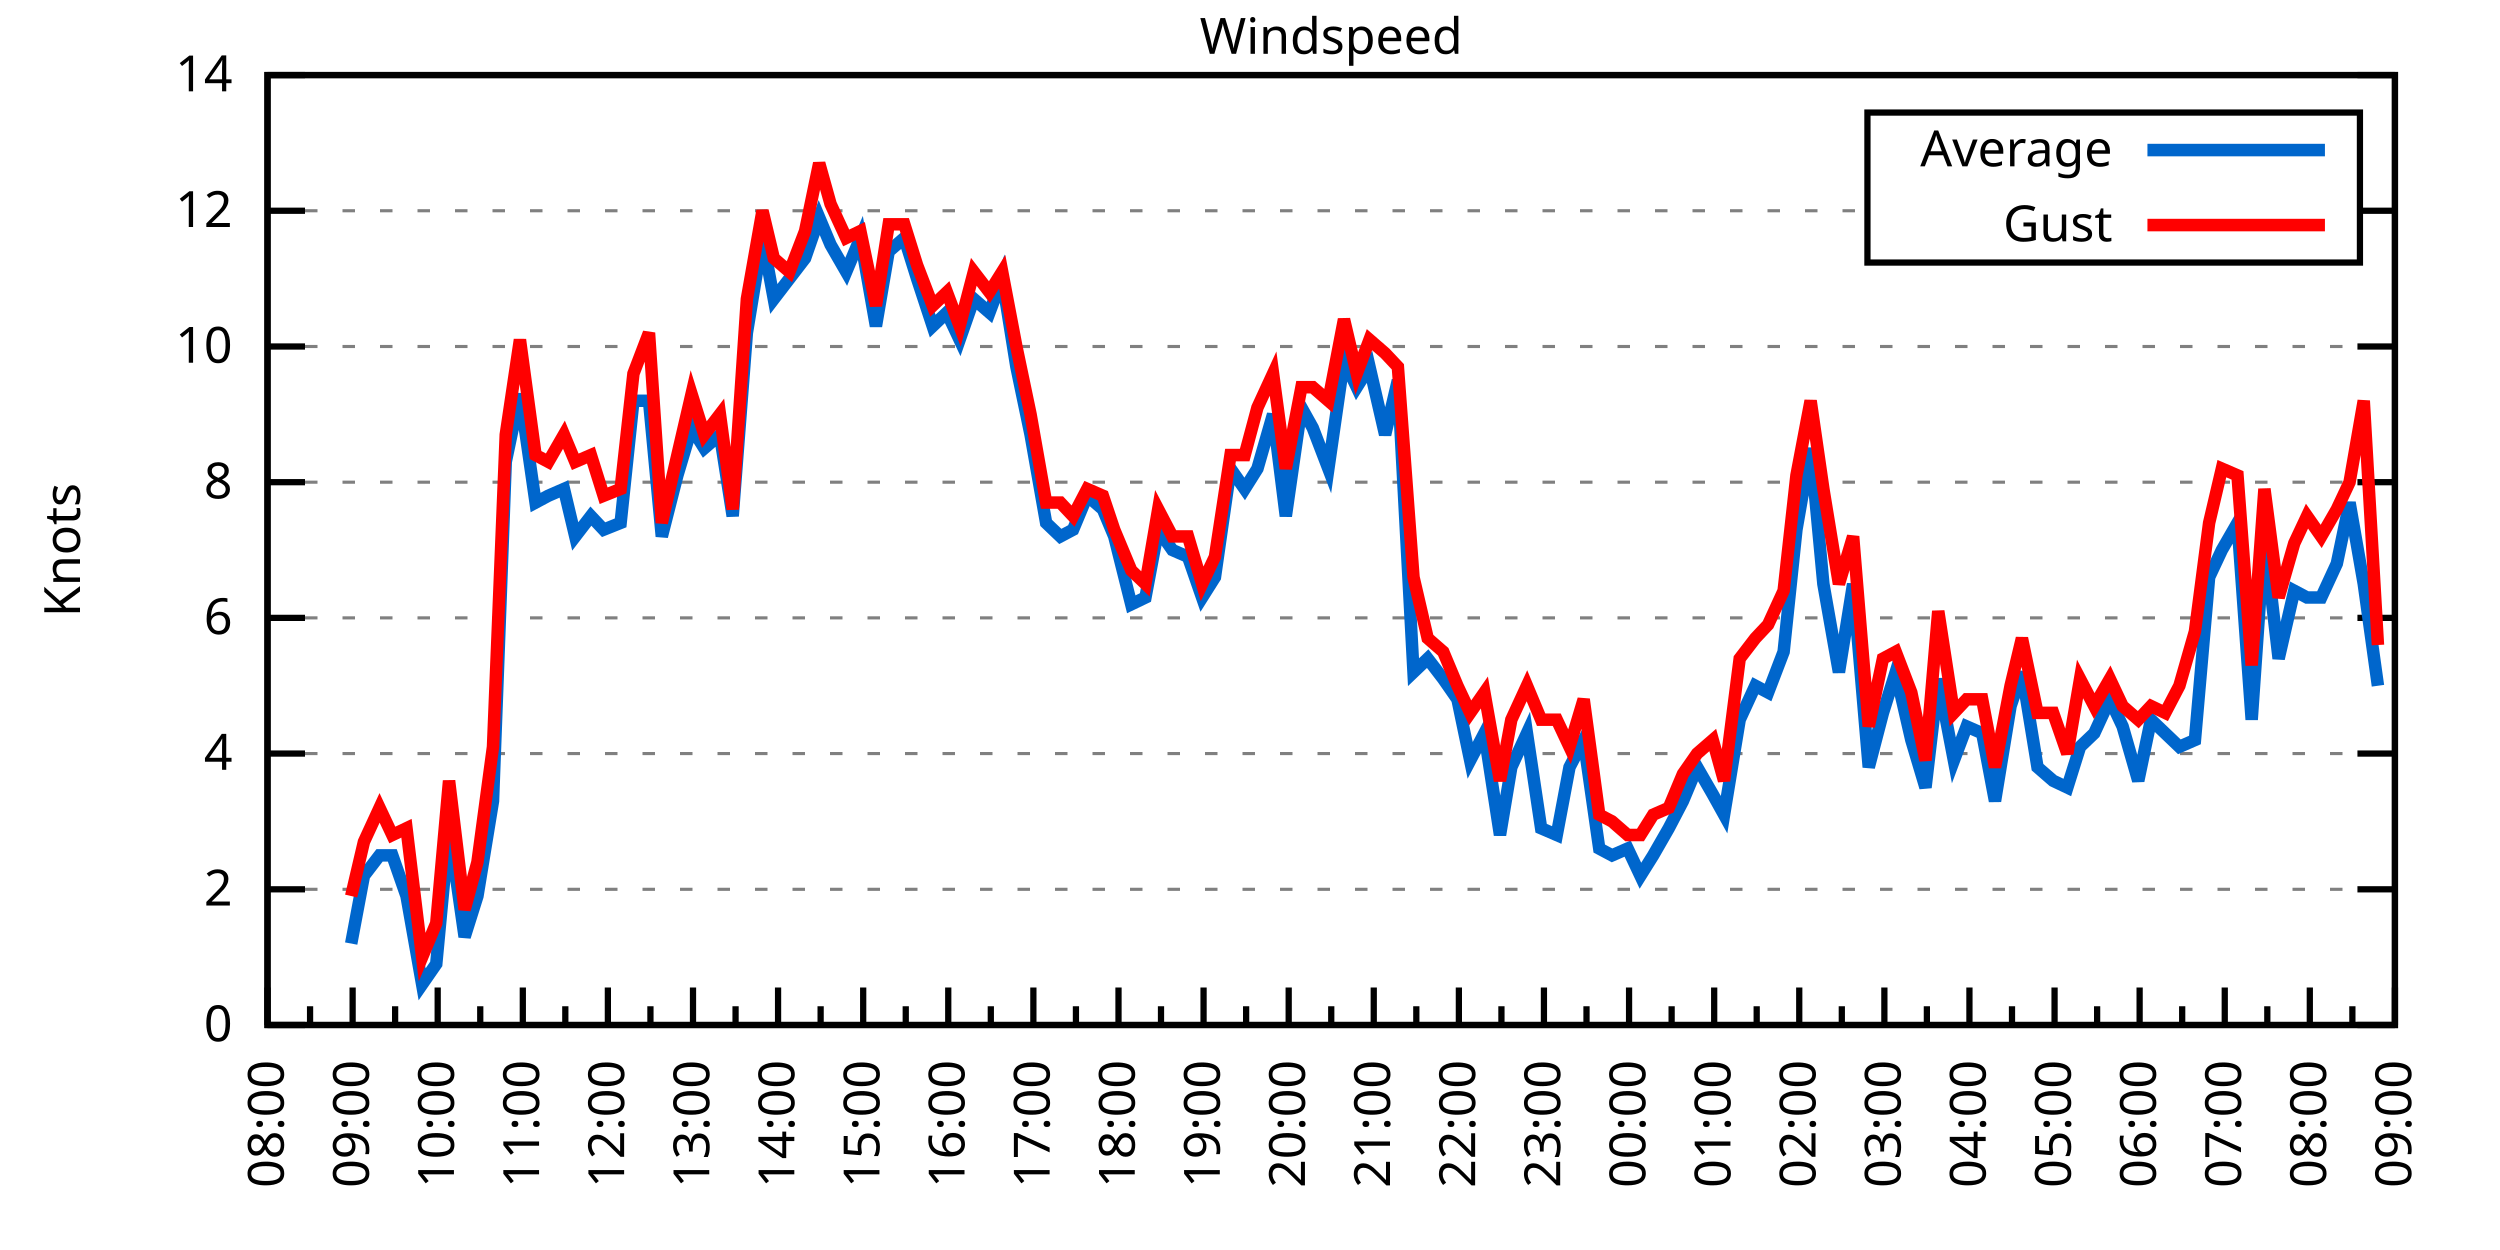
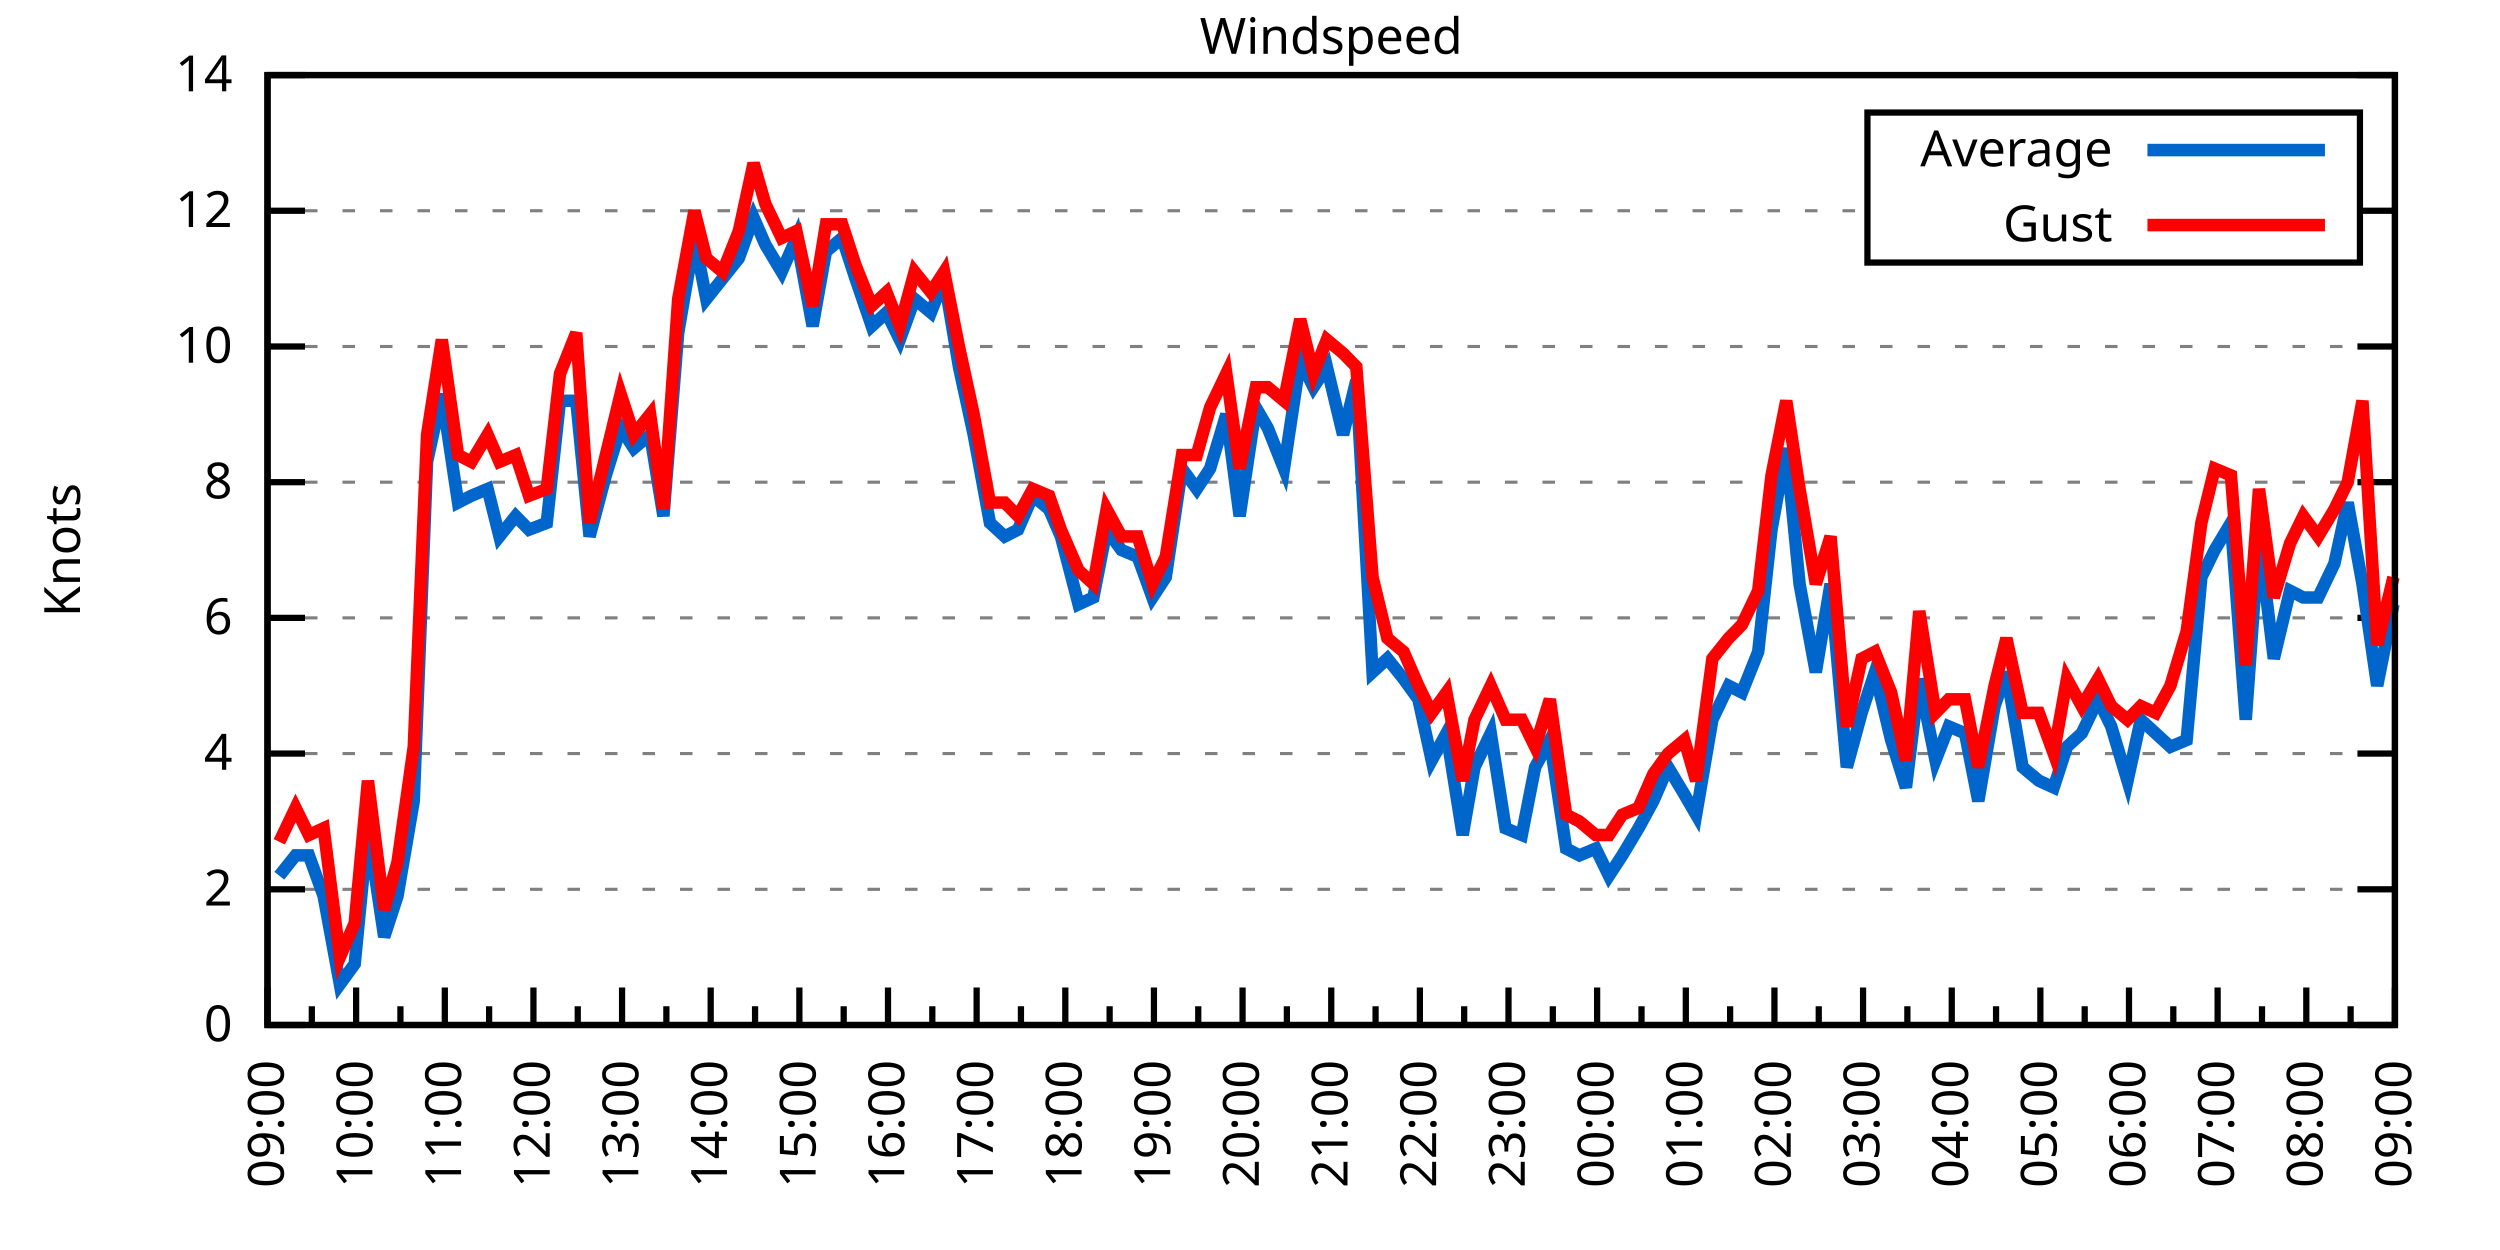
<svg xmlns="http://www.w3.org/2000/svg" xmlns:xlink="http://www.w3.org/1999/xlink" width="400" height="200" viewBox="0 0 400 200">
  <g id="gnuplot_canvas">
    <rect x="0" y="0" width="400" height="200" fill="none" />
    <defs>
      <circle id="gpDot" r="0.5" stroke-width="0.5" stroke="currentColor" />
      <path id="gpPt0" stroke-width="0.333" stroke="currentColor" d="M-1,0 h2 M0,-1 v2" />
      <path id="gpPt1" stroke-width="0.333" stroke="currentColor" d="M-1,-1 L1,1 M1,-1 L-1,1" />
      <path id="gpPt2" stroke-width="0.333" stroke="currentColor" d="M-1,0 L1,0 M0,-1 L0,1 M-1,-1 L1,1 M-1,1 L1,-1" />
      <rect id="gpPt3" stroke-width="0.333" stroke="currentColor" x="-1" y="-1" width="2" height="2" />
      <rect id="gpPt4" stroke-width="0.333" stroke="currentColor" fill="currentColor" x="-1" y="-1" width="2" height="2" />
      <circle id="gpPt5" stroke-width="0.333" stroke="currentColor" cx="0" cy="0" r="1" />
      <use xlink:href="#gpPt5" id="gpPt6" fill="currentColor" stroke="none" />
      <path id="gpPt7" stroke-width="0.333" stroke="currentColor" d="M0,-1.33 L-1.33,0.67 L1.33,0.67 z" />
      <use xlink:href="#gpPt7" id="gpPt8" fill="currentColor" stroke="none" />
      <use xlink:href="#gpPt7" id="gpPt9" stroke="currentColor" transform="rotate(180)" />
      <use xlink:href="#gpPt9" id="gpPt10" fill="currentColor" stroke="none" />
      <use xlink:href="#gpPt3" id="gpPt11" stroke="currentColor" transform="rotate(45)" />
      <use xlink:href="#gpPt11" id="gpPt12" fill="currentColor" stroke="none" />
      <path id="gpPt13" stroke-width="0.333" stroke="currentColor" d="M0,1.330 L1.265,0.411 L0.782,-1.067 L-0.782,-1.076 L-1.265,0.411 z" />
      <use xlink:href="#gpPt13" id="gpPt14" fill="currentColor" stroke="none" />
      <filter id="textbox" filterUnits="objectBoundingBox" x="0" y="0" height="1" width="1">
        <feFlood flood-color="white" flood-opacity="1" result="bgnd" />
        <feComposite in="SourceGraphic" in2="bgnd" operator="atop" />
      </filter>
      <filter id="greybox" filterUnits="objectBoundingBox" x="0" y="0" height="1" width="1">
        <feFlood flood-color="lightgrey" flood-opacity="1" result="grey" />
        <feComposite in="SourceGraphic" in2="grey" operator="atop" />
      </filter>
    </defs>
    <g fill="none" color="white" stroke="currentColor" stroke-width="1.00" stroke-linecap="butt" stroke-linejoin="miter">
</g>
    <g fill="none" color="black" stroke="currentColor" stroke-width="1.00" stroke-linecap="butt" stroke-linejoin="miter">
      <g stroke="none" shape-rendering="crispEdges">
        <polygon fill="rgb(255, 255, 255)" points="42.80,164.00 383.18,164.00 383.18,12.02 42.80,12.02 " />
      </g>
    </g>
    <g fill="none" color="black" stroke="currentColor" stroke-width="1.00" stroke-linecap="butt" stroke-linejoin="miter">
</g>
    <g fill="none" color="black" stroke="black" stroke-width="0.50" stroke-linecap="butt" stroke-linejoin="miter">
</g>
    <g fill="none" color="gray" stroke="currentColor" stroke-width="0.50" stroke-linecap="butt" stroke-linejoin="miter">
      <path stroke="gray" stroke-dasharray="2,4" class="gridline" d="M42.80,164.00 L383.19,164.00  " />
    </g>
    <g fill="none" color="gray" stroke="gray" stroke-width="1.00" stroke-linecap="butt" stroke-linejoin="miter">
</g>
    <g fill="none" color="black" stroke="currentColor" stroke-width="1.00" stroke-linecap="butt" stroke-linejoin="miter">
      <path stroke="black" d="M42.80,164.00 L48.80,164.00 M383.19,164.00 L377.19,164.00  " />
      <g transform="translate(37.20,166.60)" stroke="none" fill="black" font-family="Sans" font-size="8.00" text-anchor="end">
        <text>
          <tspan font-family="Sans"> 0</tspan>
        </text>
      </g>
    </g>
    <g fill="none" color="black" stroke="currentColor" stroke-width="1.00" stroke-linecap="butt" stroke-linejoin="miter">
</g>
    <g fill="none" color="black" stroke="black" stroke-width="0.50" stroke-linecap="butt" stroke-linejoin="miter">
</g>
    <g fill="none" color="gray" stroke="currentColor" stroke-width="0.50" stroke-linecap="butt" stroke-linejoin="miter">
      <path stroke="gray" stroke-dasharray="2,4" class="gridline" d="M42.80,142.29 L383.19,142.29  " />
    </g>
    <g fill="none" color="gray" stroke="gray" stroke-width="1.00" stroke-linecap="butt" stroke-linejoin="miter">
</g>
    <g fill="none" color="black" stroke="currentColor" stroke-width="1.00" stroke-linecap="butt" stroke-linejoin="miter">
      <path stroke="black" d="M42.80,142.29 L48.80,142.29 M383.19,142.29 L377.19,142.29  " />
      <g transform="translate(37.20,144.89)" stroke="none" fill="black" font-family="Sans" font-size="8.00" text-anchor="end">
        <text>
          <tspan font-family="Sans"> 2</tspan>
        </text>
      </g>
    </g>
    <g fill="none" color="black" stroke="currentColor" stroke-width="1.00" stroke-linecap="butt" stroke-linejoin="miter">
</g>
    <g fill="none" color="black" stroke="black" stroke-width="0.50" stroke-linecap="butt" stroke-linejoin="miter">
</g>
    <g fill="none" color="gray" stroke="currentColor" stroke-width="0.50" stroke-linecap="butt" stroke-linejoin="miter">
      <path stroke="gray" stroke-dasharray="2,4" class="gridline" d="M42.80,120.57 L383.19,120.57  " />
    </g>
    <g fill="none" color="gray" stroke="gray" stroke-width="1.00" stroke-linecap="butt" stroke-linejoin="miter">
</g>
    <g fill="none" color="black" stroke="currentColor" stroke-width="1.00" stroke-linecap="butt" stroke-linejoin="miter">
      <path stroke="black" d="M42.80,120.57 L48.80,120.57 M383.19,120.57 L377.19,120.57  " />
      <g transform="translate(37.20,123.17)" stroke="none" fill="black" font-family="Sans" font-size="8.00" text-anchor="end">
        <text>
          <tspan font-family="Sans"> 4</tspan>
        </text>
      </g>
    </g>
    <g fill="none" color="black" stroke="currentColor" stroke-width="1.00" stroke-linecap="butt" stroke-linejoin="miter">
</g>
    <g fill="none" color="black" stroke="black" stroke-width="0.50" stroke-linecap="butt" stroke-linejoin="miter">
</g>
    <g fill="none" color="gray" stroke="currentColor" stroke-width="0.50" stroke-linecap="butt" stroke-linejoin="miter">
      <path stroke="gray" stroke-dasharray="2,4" class="gridline" d="M42.80,98.86 L383.19,98.86  " />
    </g>
    <g fill="none" color="gray" stroke="gray" stroke-width="1.00" stroke-linecap="butt" stroke-linejoin="miter">
</g>
    <g fill="none" color="black" stroke="currentColor" stroke-width="1.00" stroke-linecap="butt" stroke-linejoin="miter">
      <path stroke="black" d="M42.80,98.86 L48.80,98.86 M383.19,98.86 L377.19,98.86  " />
      <g transform="translate(37.20,101.46)" stroke="none" fill="black" font-family="Sans" font-size="8.00" text-anchor="end">
        <text>
          <tspan font-family="Sans"> 6</tspan>
        </text>
      </g>
    </g>
    <g fill="none" color="black" stroke="currentColor" stroke-width="1.00" stroke-linecap="butt" stroke-linejoin="miter">
</g>
    <g fill="none" color="black" stroke="black" stroke-width="0.50" stroke-linecap="butt" stroke-linejoin="miter">
</g>
    <g fill="none" color="gray" stroke="currentColor" stroke-width="0.50" stroke-linecap="butt" stroke-linejoin="miter">
      <path stroke="gray" stroke-dasharray="2,4" class="gridline" d="M42.80,77.15 L383.19,77.15  " />
    </g>
    <g fill="none" color="gray" stroke="gray" stroke-width="1.00" stroke-linecap="butt" stroke-linejoin="miter">
</g>
    <g fill="none" color="black" stroke="currentColor" stroke-width="1.00" stroke-linecap="butt" stroke-linejoin="miter">
      <path stroke="black" d="M42.80,77.15 L48.80,77.15 M383.19,77.15 L377.19,77.15  " />
      <g transform="translate(37.20,79.75)" stroke="none" fill="black" font-family="Sans" font-size="8.00" text-anchor="end">
        <text>
          <tspan font-family="Sans"> 8</tspan>
        </text>
      </g>
    </g>
    <g fill="none" color="black" stroke="currentColor" stroke-width="1.00" stroke-linecap="butt" stroke-linejoin="miter">
</g>
    <g fill="none" color="black" stroke="black" stroke-width="0.50" stroke-linecap="butt" stroke-linejoin="miter">
</g>
    <g fill="none" color="gray" stroke="currentColor" stroke-width="0.50" stroke-linecap="butt" stroke-linejoin="miter">
      <path stroke="gray" stroke-dasharray="2,4" class="gridline" d="M42.80,55.44 L383.19,55.44  " />
    </g>
    <g fill="none" color="gray" stroke="gray" stroke-width="1.00" stroke-linecap="butt" stroke-linejoin="miter">
</g>
    <g fill="none" color="black" stroke="currentColor" stroke-width="1.00" stroke-linecap="butt" stroke-linejoin="miter">
      <path stroke="black" d="M42.80,55.44 L48.80,55.44 M383.19,55.44 L377.19,55.44  " />
      <g transform="translate(37.20,58.04)" stroke="none" fill="black" font-family="Sans" font-size="8.00" text-anchor="end">
        <text>
          <tspan font-family="Sans"> 10</tspan>
        </text>
      </g>
    </g>
    <g fill="none" color="black" stroke="currentColor" stroke-width="1.00" stroke-linecap="butt" stroke-linejoin="miter">
</g>
    <g fill="none" color="black" stroke="black" stroke-width="0.50" stroke-linecap="butt" stroke-linejoin="miter">
</g>
    <g fill="none" color="gray" stroke="currentColor" stroke-width="0.50" stroke-linecap="butt" stroke-linejoin="miter">
      <path stroke="gray" stroke-dasharray="2,4" class="gridline" d="M42.80,33.72 L298.79,33.72 M377.59,33.72 L383.19,33.72  " />
    </g>
    <g fill="none" color="gray" stroke="gray" stroke-width="1.00" stroke-linecap="butt" stroke-linejoin="miter">
</g>
    <g fill="none" color="black" stroke="currentColor" stroke-width="1.00" stroke-linecap="butt" stroke-linejoin="miter">
      <path stroke="black" d="M42.80,33.72 L48.80,33.72 M383.19,33.72 L377.19,33.72  " />
      <g transform="translate(37.20,36.32)" stroke="none" fill="black" font-family="Sans" font-size="8.00" text-anchor="end">
        <text>
          <tspan font-family="Sans"> 12</tspan>
        </text>
      </g>
    </g>
    <g fill="none" color="black" stroke="currentColor" stroke-width="1.00" stroke-linecap="butt" stroke-linejoin="miter">
</g>
    <g fill="none" color="black" stroke="black" stroke-width="0.50" stroke-linecap="butt" stroke-linejoin="miter">
</g>
    <g fill="none" color="gray" stroke="currentColor" stroke-width="0.50" stroke-linecap="butt" stroke-linejoin="miter">
      <path stroke="gray" stroke-dasharray="2,4" class="gridline" d="M42.80,12.01 L383.19,12.01  " />
    </g>
    <g fill="none" color="gray" stroke="gray" stroke-width="1.00" stroke-linecap="butt" stroke-linejoin="miter">
</g>
    <g fill="none" color="black" stroke="currentColor" stroke-width="1.00" stroke-linecap="butt" stroke-linejoin="miter">
      <path stroke="black" d="M42.80,12.01 L48.80,12.01 M383.19,12.01 L377.19,12.01  " />
      <g transform="translate(37.20,14.61)" stroke="none" fill="black" font-family="Sans" font-size="8.00" text-anchor="end">
        <text>
          <tspan font-family="Sans"> 14</tspan>
        </text>
      </g>
    </g>
    <g fill="none" color="black" stroke="currentColor" stroke-width="1.00" stroke-linecap="butt" stroke-linejoin="miter">
      <path stroke="black" d="M42.80,164.00 L42.80,158.00  " />
      <g transform="translate(45.40,169.60) rotate(270)" stroke="none" fill="black" font-family="Sans" font-size="8.00" text-anchor="end">
        <text>
+           <tspan font-family="Sans">09:00</tspan>
+         </text>
+       </g>
+     </g>
+     <g fill="none" color="black" stroke="currentColor" stroke-width="1.00" stroke-linecap="butt" stroke-linejoin="miter">
+       <path stroke="black" d="M49.89,164.00 L49.89,161.00 M56.98,164.00 L56.98,158.00  " />
+       <g transform="translate(59.58,169.60) rotate(270)" stroke="none" fill="black" font-family="Sans" font-size="8.00" text-anchor="end">
+         <text>
+           <tspan font-family="Sans">10:00</tspan>
+         </text>
+       </g>
+     </g>
+     <g fill="none" color="black" stroke="currentColor" stroke-width="1.00" stroke-linecap="butt" stroke-linejoin="miter">
+       <path stroke="black" d="M64.07,164.00 L64.07,161.00 M71.17,164.00 L71.17,158.00  " />
+       <g transform="translate(73.77,169.60) rotate(270)" stroke="none" fill="black" font-family="Sans" font-size="8.00" text-anchor="end">
+         <text>
+           <tspan font-family="Sans">11:00</tspan>
+         </text>
+       </g>
+     </g>
+     <g fill="none" color="black" stroke="currentColor" stroke-width="1.00" stroke-linecap="butt" stroke-linejoin="miter">
+       <path stroke="black" d="M78.26,164.00 L78.26,161.00 M85.35,164.00 L85.35,158.00  " />
+       <g transform="translate(87.95,169.60) rotate(270)" stroke="none" fill="black" font-family="Sans" font-size="8.00" text-anchor="end">
+         <text>
+           <tspan font-family="Sans">12:00</tspan>
+         </text>
+       </g>
+     </g>
+     <g fill="none" color="black" stroke="currentColor" stroke-width="1.00" stroke-linecap="butt" stroke-linejoin="miter">
+       <path stroke="black" d="M92.44,164.00 L92.44,161.00 M99.53,164.00 L99.53,158.00  " />
+       <g transform="translate(102.13,169.60) rotate(270)" stroke="none" fill="black" font-family="Sans" font-size="8.00" text-anchor="end">
+         <text>
+           <tspan font-family="Sans">13:00</tspan>
+         </text>
+       </g>
+     </g>
+     <g fill="none" color="black" stroke="currentColor" stroke-width="1.00" stroke-linecap="butt" stroke-linejoin="miter">
+       <path stroke="black" d="M106.62,164.00 L106.62,161.00 M113.71,164.00 L113.71,158.00  " />
+       <g transform="translate(116.31,169.60) rotate(270)" stroke="none" fill="black" font-family="Sans" font-size="8.00" text-anchor="end">
+         <text>
+           <tspan font-family="Sans">14:00</tspan>
+         </text>
+       </g>
+     </g>
+     <g fill="none" color="black" stroke="currentColor" stroke-width="1.00" stroke-linecap="butt" stroke-linejoin="miter">
+       <path stroke="black" d="M120.81,164.00 L120.81,161.00 M127.90,164.00 L127.90,158.00  " />
+       <g transform="translate(130.50,169.60) rotate(270)" stroke="none" fill="black" font-family="Sans" font-size="8.00" text-anchor="end">
+         <text>
+           <tspan font-family="Sans">15:00</tspan>
+         </text>
+       </g>
+     </g>
+     <g fill="none" color="black" stroke="currentColor" stroke-width="1.00" stroke-linecap="butt" stroke-linejoin="miter">
+       <path stroke="black" d="M134.99,164.00 L134.99,161.00 M142.08,164.00 L142.08,158.00  " />
+       <g transform="translate(144.68,169.60) rotate(270)" stroke="none" fill="black" font-family="Sans" font-size="8.00" text-anchor="end">
+         <text>
+           <tspan font-family="Sans">16:00</tspan>
+         </text>
+       </g>
+     </g>
+     <g fill="none" color="black" stroke="currentColor" stroke-width="1.00" stroke-linecap="butt" stroke-linejoin="miter">
+       <path stroke="black" d="M149.17,164.00 L149.17,161.00 M156.26,164.00 L156.26,158.00  " />
+       <g transform="translate(158.86,169.60) rotate(270)" stroke="none" fill="black" font-family="Sans" font-size="8.00" text-anchor="end">
+         <text>
+           <tspan font-family="Sans">17:00</tspan>
+         </text>
+       </g>
+     </g>
+     <g fill="none" color="black" stroke="currentColor" stroke-width="1.00" stroke-linecap="butt" stroke-linejoin="miter">
+       <path stroke="black" d="M163.35,164.00 L163.35,161.00 M170.45,164.00 L170.45,158.00  " />
+       <g transform="translate(173.05,169.60) rotate(270)" stroke="none" fill="black" font-family="Sans" font-size="8.00" text-anchor="end">
+         <text>
+           <tspan font-family="Sans">18:00</tspan>
+         </text>
+       </g>
+     </g>
+     <g fill="none" color="black" stroke="currentColor" stroke-width="1.00" stroke-linecap="butt" stroke-linejoin="miter">
+       <path stroke="black" d="M177.54,164.00 L177.54,161.00 M184.63,164.00 L184.63,158.00  " />
+       <g transform="translate(187.23,169.60) rotate(270)" stroke="none" fill="black" font-family="Sans" font-size="8.00" text-anchor="end">
+         <text>
+           <tspan font-family="Sans">19:00</tspan>
+         </text>
+       </g>
+     </g>
+     <g fill="none" color="black" stroke="currentColor" stroke-width="1.00" stroke-linecap="butt" stroke-linejoin="miter">
+       <path stroke="black" d="M191.72,164.00 L191.72,161.00 M198.81,164.00 L198.81,158.00  " />
+       <g transform="translate(201.41,169.60) rotate(270)" stroke="none" fill="black" font-family="Sans" font-size="8.00" text-anchor="end">
+         <text>
+           <tspan font-family="Sans">20:00</tspan>
+         </text>
+       </g>
+     </g>
+     <g fill="none" color="black" stroke="currentColor" stroke-width="1.00" stroke-linecap="butt" stroke-linejoin="miter">
+       <path stroke="black" d="M205.90,164.00 L205.90,161.00 M213.00,164.00 L213.00,158.00  " />
+       <g transform="translate(215.60,169.60) rotate(270)" stroke="none" fill="black" font-family="Sans" font-size="8.00" text-anchor="end">
+         <text>
+           <tspan font-family="Sans">21:00</tspan>
+         </text>
+       </g>
+     </g>
+     <g fill="none" color="black" stroke="currentColor" stroke-width="1.00" stroke-linecap="butt" stroke-linejoin="miter">
+       <path stroke="black" d="M220.09,164.00 L220.09,161.00 M227.18,164.00 L227.18,158.00  " />
+       <g transform="translate(229.78,169.60) rotate(270)" stroke="none" fill="black" font-family="Sans" font-size="8.00" text-anchor="end">
+         <text>
+           <tspan font-family="Sans">22:00</tspan>
+         </text>
+       </g>
+     </g>
+     <g fill="none" color="black" stroke="currentColor" stroke-width="1.00" stroke-linecap="butt" stroke-linejoin="miter">
+       <path stroke="black" d="M234.27,164.00 L234.27,161.00 M241.36,164.00 L241.36,158.00  " />
+       <g transform="translate(243.96,169.60) rotate(270)" stroke="none" fill="black" font-family="Sans" font-size="8.00" text-anchor="end">
+         <text>
+           <tspan font-family="Sans">23:00</tspan>
+         </text>
+       </g>
+     </g>
+     <g fill="none" color="black" stroke="currentColor" stroke-width="1.00" stroke-linecap="butt" stroke-linejoin="miter">
+       <path stroke="black" d="M248.45,164.00 L248.45,161.00 M255.54,164.00 L255.54,158.00  " />
+       <g transform="translate(258.14,169.60) rotate(270)" stroke="none" fill="black" font-family="Sans" font-size="8.00" text-anchor="end">
+         <text>
+           <tspan font-family="Sans">00:00</tspan>
+         </text>
+       </g>
+     </g>
+     <g fill="none" color="black" stroke="currentColor" stroke-width="1.00" stroke-linecap="butt" stroke-linejoin="miter">
+       <path stroke="black" d="M262.64,164.00 L262.64,161.00 M269.73,164.00 L269.73,158.00  " />
+       <g transform="translate(272.33,169.60) rotate(270)" stroke="none" fill="black" font-family="Sans" font-size="8.00" text-anchor="end">
+         <text>
+           <tspan font-family="Sans">01:00</tspan>
+         </text>
+       </g>
+     </g>
+     <g fill="none" color="black" stroke="currentColor" stroke-width="1.00" stroke-linecap="butt" stroke-linejoin="miter">
+       <path stroke="black" d="M276.82,164.00 L276.82,161.00 M283.91,164.00 L283.91,158.00  " />
+       <g transform="translate(286.51,169.60) rotate(270)" stroke="none" fill="black" font-family="Sans" font-size="8.00" text-anchor="end">
+         <text>
+           <tspan font-family="Sans">02:00</tspan>
+         </text>
+       </g>
+     </g>
+     <g fill="none" color="black" stroke="currentColor" stroke-width="1.00" stroke-linecap="butt" stroke-linejoin="miter">
+       <path stroke="black" d="M291.00,164.00 L291.00,161.00 M298.09,164.00 L298.09,158.00  " />
+       <g transform="translate(300.69,169.60) rotate(270)" stroke="none" fill="black" font-family="Sans" font-size="8.00" text-anchor="end">
+         <text>
+           <tspan font-family="Sans">03:00</tspan>
+         </text>
+       </g>
+     </g>
+     <g fill="none" color="black" stroke="currentColor" stroke-width="1.00" stroke-linecap="butt" stroke-linejoin="miter">
+       <path stroke="black" d="M305.18,164.00 L305.18,161.00 M312.28,164.00 L312.28,158.00  " />
+       <g transform="translate(314.88,169.60) rotate(270)" stroke="none" fill="black" font-family="Sans" font-size="8.00" text-anchor="end">
+         <text>
+           <tspan font-family="Sans">04:00</tspan>
+         </text>
+       </g>
+     </g>
+     <g fill="none" color="black" stroke="currentColor" stroke-width="1.00" stroke-linecap="butt" stroke-linejoin="miter">
+       <path stroke="black" d="M319.37,164.00 L319.37,161.00 M326.46,164.00 L326.46,158.00  " />
+       <g transform="translate(329.06,169.60) rotate(270)" stroke="none" fill="black" font-family="Sans" font-size="8.00" text-anchor="end">
+         <text>
+           <tspan font-family="Sans">05:00</tspan>
+         </text>
+       </g>
+     </g>
+     <g fill="none" color="black" stroke="currentColor" stroke-width="1.00" stroke-linecap="butt" stroke-linejoin="miter">
+       <path stroke="black" d="M333.55,164.00 L333.55,161.00 M340.64,164.00 L340.64,158.00  " />
+       <g transform="translate(343.24,169.60) rotate(270)" stroke="none" fill="black" font-family="Sans" font-size="8.00" text-anchor="end">
+         <text>
+           <tspan font-family="Sans">06:00</tspan>
+         </text>
+       </g>
+     </g>
+     <g fill="none" color="black" stroke="currentColor" stroke-width="1.00" stroke-linecap="butt" stroke-linejoin="miter">
+       <path stroke="black" d="M347.73,164.00 L347.73,161.00 M354.82,164.00 L354.82,158.00  " />
+       <g transform="translate(357.42,169.60) rotate(270)" stroke="none" fill="black" font-family="Sans" font-size="8.00" text-anchor="end">
+         <text>
+           <tspan font-family="Sans">07:00</tspan>
+         </text>
+       </g>
+     </g>
+     <g fill="none" color="black" stroke="currentColor" stroke-width="1.00" stroke-linecap="butt" stroke-linejoin="miter">
+       <path stroke="black" d="M361.92,164.00 L361.92,161.00 M369.01,164.00 L369.01,158.00  " />
+       <g transform="translate(371.61,169.60) rotate(270)" stroke="none" fill="black" font-family="Sans" font-size="8.00" text-anchor="end">
+         <text>
          <tspan font-family="Sans">08:00</tspan>
        </text>
      </g>
    </g>
    <g fill="none" color="black" stroke="currentColor" stroke-width="1.00" stroke-linecap="butt" stroke-linejoin="miter">
-       <path stroke="black" d="M49.61,164.00 L49.61,161.00 M56.42,164.00 L56.42,158.00  " />
-       <g transform="translate(59.02,169.60) rotate(270)" stroke="none" fill="black" font-family="Sans" font-size="8.00" text-anchor="end">
-         <text>
-           <tspan font-family="Sans">09:00</tspan>
-         </text>
-       </g>
-     </g>
-     <g fill="none" color="black" stroke="currentColor" stroke-width="1.00" stroke-linecap="butt" stroke-linejoin="miter">
-       <path stroke="black" d="M63.22,164.00 L63.22,161.00 M70.03,164.00 L70.03,158.00  " />
-       <g transform="translate(72.63,169.60) rotate(270)" stroke="none" fill="black" font-family="Sans" font-size="8.00" text-anchor="end">
-         <text>
-           <tspan font-family="Sans">10:00</tspan>
-         </text>
-       </g>
-     </g>
-     <g fill="none" color="black" stroke="currentColor" stroke-width="1.00" stroke-linecap="butt" stroke-linejoin="miter">
-       <path stroke="black" d="M76.84,164.00 L76.84,161.00 M83.65,164.00 L83.65,158.00  " />
-       <g transform="translate(86.25,169.60) rotate(270)" stroke="none" fill="black" font-family="Sans" font-size="8.00" text-anchor="end">
-         <text>
-           <tspan font-family="Sans">11:00</tspan>
-         </text>
-       </g>
-     </g>
-     <g fill="none" color="black" stroke="currentColor" stroke-width="1.00" stroke-linecap="butt" stroke-linejoin="miter">
-       <path stroke="black" d="M90.45,164.00 L90.45,161.00 M97.26,164.00 L97.26,158.00  " />
-       <g transform="translate(99.86,169.60) rotate(270)" stroke="none" fill="black" font-family="Sans" font-size="8.00" text-anchor="end">
-         <text>
-           <tspan font-family="Sans">12:00</tspan>
-         </text>
-       </g>
-     </g>
-     <g fill="none" color="black" stroke="currentColor" stroke-width="1.00" stroke-linecap="butt" stroke-linejoin="miter">
-       <path stroke="black" d="M104.07,164.00 L104.07,161.00 M110.88,164.00 L110.88,158.00  " />
-       <g transform="translate(113.48,169.60) rotate(270)" stroke="none" fill="black" font-family="Sans" font-size="8.00" text-anchor="end">
-         <text>
-           <tspan font-family="Sans">13:00</tspan>
-         </text>
-       </g>
-     </g>
-     <g fill="none" color="black" stroke="currentColor" stroke-width="1.00" stroke-linecap="butt" stroke-linejoin="miter">
-       <path stroke="black" d="M117.69,164.00 L117.69,161.00 M124.49,164.00 L124.49,158.00  " />
-       <g transform="translate(127.09,169.60) rotate(270)" stroke="none" fill="black" font-family="Sans" font-size="8.00" text-anchor="end">
-         <text>
-           <tspan font-family="Sans">14:00</tspan>
-         </text>
-       </g>
-     </g>
-     <g fill="none" color="black" stroke="currentColor" stroke-width="1.00" stroke-linecap="butt" stroke-linejoin="miter">
-       <path stroke="black" d="M131.30,164.00 L131.30,161.00 M138.11,164.00 L138.11,158.00  " />
-       <g transform="translate(140.71,169.60) rotate(270)" stroke="none" fill="black" font-family="Sans" font-size="8.00" text-anchor="end">
-         <text>
-           <tspan font-family="Sans">15:00</tspan>
-         </text>
-       </g>
-     </g>
-     <g fill="none" color="black" stroke="currentColor" stroke-width="1.00" stroke-linecap="butt" stroke-linejoin="miter">
-       <path stroke="black" d="M144.92,164.00 L144.92,161.00 M151.72,164.00 L151.72,158.00  " />
-       <g transform="translate(154.32,169.60) rotate(270)" stroke="none" fill="black" font-family="Sans" font-size="8.00" text-anchor="end">
-         <text>
-           <tspan font-family="Sans">16:00</tspan>
-         </text>
-       </g>
-     </g>
-     <g fill="none" color="black" stroke="currentColor" stroke-width="1.00" stroke-linecap="butt" stroke-linejoin="miter">
-       <path stroke="black" d="M158.53,164.00 L158.53,161.00 M165.34,164.00 L165.34,158.00  " />
-       <g transform="translate(167.94,169.60) rotate(270)" stroke="none" fill="black" font-family="Sans" font-size="8.00" text-anchor="end">
-         <text>
-           <tspan font-family="Sans">17:00</tspan>
-         </text>
-       </g>
-     </g>
-     <g fill="none" color="black" stroke="currentColor" stroke-width="1.00" stroke-linecap="butt" stroke-linejoin="miter">
-       <path stroke="black" d="M172.15,164.00 L172.15,161.00 M178.96,164.00 L178.96,158.00  " />
-       <g transform="translate(181.56,169.60) rotate(270)" stroke="none" fill="black" font-family="Sans" font-size="8.00" text-anchor="end">
-         <text>
-           <tspan font-family="Sans">18:00</tspan>
-         </text>
-       </g>
-     </g>
-     <g fill="none" color="black" stroke="currentColor" stroke-width="1.00" stroke-linecap="butt" stroke-linejoin="miter">
-       <path stroke="black" d="M185.76,164.00 L185.76,161.00 M192.57,164.00 L192.57,158.00  " />
-       <g transform="translate(195.17,169.60) rotate(270)" stroke="none" fill="black" font-family="Sans" font-size="8.00" text-anchor="end">
-         <text>
-           <tspan font-family="Sans">19:00</tspan>
-         </text>
-       </g>
-     </g>
-     <g fill="none" color="black" stroke="currentColor" stroke-width="1.00" stroke-linecap="butt" stroke-linejoin="miter">
-       <path stroke="black" d="M199.38,164.00 L199.38,161.00 M206.19,164.00 L206.19,158.00  " />
-       <g transform="translate(208.79,169.60) rotate(270)" stroke="none" fill="black" font-family="Sans" font-size="8.00" text-anchor="end">
-         <text>
-           <tspan font-family="Sans">20:00</tspan>
-         </text>
-       </g>
-     </g>
-     <g fill="none" color="black" stroke="currentColor" stroke-width="1.00" stroke-linecap="butt" stroke-linejoin="miter">
-       <path stroke="black" d="M213.00,164.00 L213.00,161.00 M219.80,164.00 L219.80,158.00  " />
-       <g transform="translate(222.40,169.60) rotate(270)" stroke="none" fill="black" font-family="Sans" font-size="8.00" text-anchor="end">
-         <text>
-           <tspan font-family="Sans">21:00</tspan>
-         </text>
-       </g>
-     </g>
-     <g fill="none" color="black" stroke="currentColor" stroke-width="1.00" stroke-linecap="butt" stroke-linejoin="miter">
-       <path stroke="black" d="M226.61,164.00 L226.61,161.00 M233.42,164.00 L233.42,158.00  " />
-       <g transform="translate(236.02,169.60) rotate(270)" stroke="none" fill="black" font-family="Sans" font-size="8.00" text-anchor="end">
-         <text>
-           <tspan font-family="Sans">22:00</tspan>
-         </text>
-       </g>
-     </g>
-     <g fill="none" color="black" stroke="currentColor" stroke-width="1.00" stroke-linecap="butt" stroke-linejoin="miter">
-       <path stroke="black" d="M240.23,164.00 L240.23,161.00 M247.03,164.00 L247.03,158.00  " />
-       <g transform="translate(249.63,169.60) rotate(270)" stroke="none" fill="black" font-family="Sans" font-size="8.00" text-anchor="end">
-         <text>
-           <tspan font-family="Sans">23:00</tspan>
-         </text>
-       </g>
-     </g>
-     <g fill="none" color="black" stroke="currentColor" stroke-width="1.00" stroke-linecap="butt" stroke-linejoin="miter">
-       <path stroke="black" d="M253.84,164.00 L253.84,161.00 M260.65,164.00 L260.65,158.00  " />
-       <g transform="translate(263.25,169.60) rotate(270)" stroke="none" fill="black" font-family="Sans" font-size="8.00" text-anchor="end">
-         <text>
-           <tspan font-family="Sans">00:00</tspan>
-         </text>
-       </g>
-     </g>
-     <g fill="none" color="black" stroke="currentColor" stroke-width="1.00" stroke-linecap="butt" stroke-linejoin="miter">
-       <path stroke="black" d="M267.46,164.00 L267.46,161.00 M274.27,164.00 L274.27,158.00  " />
-       <g transform="translate(276.87,169.60) rotate(270)" stroke="none" fill="black" font-family="Sans" font-size="8.00" text-anchor="end">
-         <text>
-           <tspan font-family="Sans">01:00</tspan>
-         </text>
-       </g>
-     </g>
-     <g fill="none" color="black" stroke="currentColor" stroke-width="1.00" stroke-linecap="butt" stroke-linejoin="miter">
-       <path stroke="black" d="M281.07,164.00 L281.07,161.00 M287.88,164.00 L287.88,158.00  " />
-       <g transform="translate(290.48,169.60) rotate(270)" stroke="none" fill="black" font-family="Sans" font-size="8.00" text-anchor="end">
-         <text>
-           <tspan font-family="Sans">02:00</tspan>
-         </text>
-       </g>
-     </g>
-     <g fill="none" color="black" stroke="currentColor" stroke-width="1.00" stroke-linecap="butt" stroke-linejoin="miter">
-       <path stroke="black" d="M294.69,164.00 L294.69,161.00 M301.50,164.00 L301.50,158.00  " />
-       <g transform="translate(304.10,169.60) rotate(270)" stroke="none" fill="black" font-family="Sans" font-size="8.00" text-anchor="end">
-         <text>
-           <tspan font-family="Sans">03:00</tspan>
-         </text>
-       </g>
-     </g>
-     <g fill="none" color="black" stroke="currentColor" stroke-width="1.00" stroke-linecap="butt" stroke-linejoin="miter">
-       <path stroke="black" d="M308.30,164.00 L308.30,161.00 M315.11,164.00 L315.11,158.00  " />
-       <g transform="translate(317.71,169.60) rotate(270)" stroke="none" fill="black" font-family="Sans" font-size="8.00" text-anchor="end">
-         <text>
-           <tspan font-family="Sans">04:00</tspan>
-         </text>
-       </g>
-     </g>
-     <g fill="none" color="black" stroke="currentColor" stroke-width="1.00" stroke-linecap="butt" stroke-linejoin="miter">
-       <path stroke="black" d="M321.92,164.00 L321.92,161.00 M328.73,164.00 L328.73,158.00  " />
-       <g transform="translate(331.33,169.60) rotate(270)" stroke="none" fill="black" font-family="Sans" font-size="8.00" text-anchor="end">
-         <text>
-           <tspan font-family="Sans">05:00</tspan>
-         </text>
-       </g>
-     </g>
-     <g fill="none" color="black" stroke="currentColor" stroke-width="1.00" stroke-linecap="butt" stroke-linejoin="miter">
-       <path stroke="black" d="M335.54,164.00 L335.54,161.00 M342.34,164.00 L342.34,158.00  " />
-       <g transform="translate(344.94,169.60) rotate(270)" stroke="none" fill="black" font-family="Sans" font-size="8.00" text-anchor="end">
-         <text>
-           <tspan font-family="Sans">06:00</tspan>
-         </text>
-       </g>
-     </g>
-     <g fill="none" color="black" stroke="currentColor" stroke-width="1.00" stroke-linecap="butt" stroke-linejoin="miter">
-       <path stroke="black" d="M349.15,164.00 L349.15,161.00 M355.96,164.00 L355.96,158.00  " />
-       <g transform="translate(358.56,169.60) rotate(270)" stroke="none" fill="black" font-family="Sans" font-size="8.00" text-anchor="end">
-         <text>
-           <tspan font-family="Sans">07:00</tspan>
-         </text>
-       </g>
-     </g>
-     <g fill="none" color="black" stroke="currentColor" stroke-width="1.00" stroke-linecap="butt" stroke-linejoin="miter">
-       <path stroke="black" d="M362.77,164.00 L362.77,161.00 M369.57,164.00 L369.57,158.00  " />
-       <g transform="translate(372.17,169.60) rotate(270)" stroke="none" fill="black" font-family="Sans" font-size="8.00" text-anchor="end">
-         <text>
-           <tspan font-family="Sans">08:00</tspan>
-         </text>
-       </g>
-     </g>
-     <g fill="none" color="black" stroke="currentColor" stroke-width="1.00" stroke-linecap="butt" stroke-linejoin="miter">
-       <path stroke="black" d="M376.38,164.00 L376.38,161.00 M383.19,164.00 L383.19,158.00  " />
+       <path stroke="black" d="M376.10,164.00 L376.10,161.00 M383.19,164.00 L383.19,158.00  " />
      <g transform="translate(385.79,169.60) rotate(270)" stroke="none" fill="black" font-family="Sans" font-size="8.00" text-anchor="end">
        <text>
          <tspan font-family="Sans">09:00</tspan>
        </text>
      </g>
    </g>
    <g fill="none" color="black" stroke="currentColor" stroke-width="1.00" stroke-linecap="butt" stroke-linejoin="miter">
</g>
    <g fill="none" color="black" stroke="currentColor" stroke-width="1.00" stroke-linecap="butt" stroke-linejoin="miter">
      <path stroke="black" d="M42.80,12.01 L42.80,164.00 L383.19,164.00 L383.19,12.01 L42.80,12.01 Z  " />
    </g>
    <g fill="none" color="black" stroke="currentColor" stroke-width="1.00" stroke-linecap="butt" stroke-linejoin="miter">
      <g transform="translate(12.80,88.01) rotate(270)" stroke="none" fill="black" font-family="Sans" font-size="8.00" text-anchor="middle">
        <text>
          <tspan font-family="Sans">Knots</tspan>
        </text>
      </g>
    </g>
    <g fill="none" color="black" stroke="currentColor" stroke-width="1.00" stroke-linecap="butt" stroke-linejoin="miter">
</g>
    <g fill="none" color="black" stroke="currentColor" stroke-width="1.00" stroke-linecap="butt" stroke-linejoin="miter">
      <path stroke="black" d="M298.79,42.01 L298.79,18.01 L377.59,18.01 L377.59,42.01 L298.79,42.01 Z  " />
    </g>
    <g id="Windspeed_plot_1">
      <g fill="none" color="white" stroke="black" stroke-width="2.00" stroke-linecap="butt" stroke-linejoin="miter">
</g>
      <g fill="none" color="black" stroke="currentColor" stroke-width="2.00" stroke-linecap="butt" stroke-linejoin="miter">
        <g transform="translate(337.99,26.61)" stroke="none" fill="black" font-family="Sans" font-size="8.00" text-anchor="end">
          <text>
            <tspan font-family="Sans">Average</tspan>
          </text>
        </g>
      </g>
      <g fill="none" color="black" stroke="currentColor" stroke-width="2.00" stroke-linecap="butt" stroke-linejoin="miter">
-         <path stroke="rgb(  0, 102, 204)" d="M343.59,24.01 L371.99,24.01 M56.19,150.97 L58.23,140.12 L60.73,136.86 L62.77,136.86 L65.04,143.37 L67.54,157.49   L69.80,154.23 L71.85,132.52 L74.34,149.89 L76.39,143.37 L78.88,128.17 L80.92,73.89 L83.19,63.04 L85.69,80.41   L87.73,79.32 L90.23,78.23 L92.04,85.83 L94.54,82.58 L96.58,84.75 L99.30,83.66 L101.35,64.12 L103.84,64.12   L105.89,85.83 L108.38,76.06 L110.65,68.46 L112.69,71.72 L115.19,69.55 L117.23,82.58 L119.50,53.26 L122.00,38.07   L123.81,47.84 L126.31,44.58 L128.81,41.32 L131.07,34.81 L132.89,39.15 L135.39,43.49 L137.66,38.07 L140.15,52.18   L142.19,40.24 L144.69,38.07 L146.73,44.58 L149.23,52.18 L151.50,50.01 L153.54,54.35 L155.81,47.84 L158.31,50.01   L160.35,44.58 L162.62,58.69 L164.89,69.55 L167.38,83.66 L169.65,85.83 L171.69,84.75 L173.96,79.32 L176.46,81.49   L178.28,85.83 L181.00,96.69 L183.27,95.60 L185.31,84.75 L187.58,88.00 L190.08,89.09 L192.34,95.60 L194.39,92.35   L196.88,74.98 L199.15,78.23 L201.19,74.98 L203.69,66.29 L205.73,82.58 L208.23,65.21 L210.04,68.46 L212.54,74.98   L215.04,57.61 L217.08,61.95 L219.12,58.69 L221.62,69.55 L223.66,60.86 L226.16,107.55 L228.43,105.38 L230.92,108.63   L233.19,111.89 L235.23,121.66 L237.50,117.32 L240.00,133.60 L241.81,122.75 L244.31,117.32 L246.58,132.52 L249.08,133.60   L251.12,122.75 L253.39,118.40 L255.88,135.77 L257.93,136.86 L260.42,135.77 L262.47,140.12 L264.51,136.86 L267.00,132.52   L269.27,128.17 L271.54,122.75 L274.04,127.09 L275.85,130.35 L278.35,115.15 L280.85,109.72 L282.89,110.80 L285.38,104.29   L287.43,84.75 L289.70,71.72 L291.74,93.43 L294.23,107.55 L296.50,93.43 L299.00,122.75 L301.27,114.06 L303.31,107.55   L305.81,118.40 L308.08,126.00 L310.12,108.63 L312.62,121.66 L314.66,116.23 L317.15,117.32 L319.20,128.17 L321.69,112.97   L323.51,107.55 L326.00,122.75 L328.50,124.92 L330.77,126.00 L332.81,119.49 L335.08,117.32 L337.58,111.89 L339.62,116.23   L342.12,124.92 L344.16,115.15 L346.43,117.32 L348.70,119.49 L351.19,118.40 L353.46,92.35 L355.50,88.00 L358.00,83.66   L360.27,115.15 L362.31,85.83 L364.58,105.38 L367.08,94.52 L369.12,95.60 L371.39,95.60 L373.89,90.18 L375.93,80.41   L378.20,93.43 L380.47,109.72  " />
+         <path stroke="rgb(  0, 102, 204)" d="M343.59,24.01 L371.99,24.01 M44.69,140.12 L47.29,136.86 L49.42,136.86 L51.78,143.37 L54.38,157.49 L56.75,154.23   L58.87,132.52 L61.47,149.89 L63.60,143.37 L66.20,128.17 L68.33,73.89 L70.69,63.04 L73.29,80.41 L75.42,79.32   L78.02,78.23 L79.91,85.83 L82.51,82.58 L84.64,84.75 L87.48,83.66 L89.60,64.12 L92.20,64.12 L94.33,85.83   L96.93,76.06 L99.30,68.46 L101.42,71.72 L104.02,69.55 L106.15,82.58 L108.51,53.26 L111.11,38.07 L113.01,47.84   L115.61,44.58 L118.21,41.32 L120.57,34.81 L122.46,39.15 L125.06,43.49 L127.42,38.07 L130.02,52.18 L132.15,40.24   L134.75,38.07 L136.88,44.58 L139.48,52.18 L141.84,50.01 L143.97,54.35 L146.34,47.84 L148.94,50.01 L151.06,44.58   L153.43,58.69 L155.79,69.55 L158.39,83.66 L160.75,85.83 L162.88,84.75 L165.25,79.32 L167.85,81.49 L169.74,85.83   L172.57,96.69 L174.94,95.60 L177.06,84.75 L179.43,88.00 L182.03,89.09 L184.39,95.60 L186.52,92.35 L189.12,74.98   L191.48,78.23 L193.61,74.98 L196.21,66.29 L198.34,82.58 L200.94,65.21 L202.83,68.46 L205.43,74.98 L208.03,57.61   L210.16,61.95 L212.29,58.69 L214.89,69.55 L217.01,60.86 L219.61,107.55 L221.98,105.38 L224.58,108.63 L226.94,111.89   L229.07,121.66 L231.43,117.32 L234.03,133.60 L235.92,122.75 L238.52,117.32 L240.89,132.52 L243.49,133.60 L245.62,122.75   L247.98,118.40 L250.58,135.77 L252.71,136.86 L255.31,135.77 L257.43,140.12 L259.56,136.86 L262.16,132.52 L264.53,128.17   L266.89,122.75 L269.49,127.09 L271.38,130.35 L273.98,115.15 L276.58,109.72 L278.71,110.80 L281.31,104.29 L283.44,84.75   L285.80,71.72 L287.93,93.43 L290.53,107.55 L292.89,93.43 L295.49,122.75 L297.86,114.06 L299.98,107.55 L302.58,118.40   L304.95,126.00 L307.08,108.63 L309.68,121.66 L311.80,116.23 L314.40,117.32 L316.53,128.17 L319.13,112.97 L321.02,107.55   L323.62,122.75 L326.22,124.92 L328.59,126.00 L330.71,119.49 L333.08,117.32 L335.68,111.89 L337.80,116.23 L340.40,124.92   L342.53,115.15 L344.90,117.32 L347.26,119.49 L349.86,118.40 L352.22,92.35 L354.35,88.00 L356.95,83.66 L359.32,115.15   L361.44,85.83 L363.81,105.38 L366.41,94.52 L368.53,95.60 L370.90,95.60 L373.50,90.18 L375.63,80.41 L377.99,93.43   L380.35,109.72 L382.95,96.69  " />
      </g>
    </g>
    <g id="Windspeed_plot_2">
      <g fill="none" color="black" stroke="currentColor" stroke-width="2.00" stroke-linecap="butt" stroke-linejoin="miter">
        <g transform="translate(337.99,38.61)" stroke="none" fill="black" font-family="Sans" font-size="8.00" text-anchor="end">
          <text>
            <tspan font-family="Sans">Gust</tspan>
          </text>
        </g>
      </g>
      <g fill="none" color="black" stroke="currentColor" stroke-width="2.00" stroke-linecap="butt" stroke-linejoin="miter">
-         <path stroke="rgb(255,   0,   0)" d="M343.59,36.01 L371.99,36.01 M56.19,143.37 L58.23,134.69 L60.73,129.26 L62.77,133.60 L65.04,132.52 L67.54,153.14   L69.80,147.72 L71.85,124.92 L74.34,145.54 L76.39,137.94 L78.88,119.49 L80.92,69.55 L83.19,54.35 L85.69,72.81   L87.73,73.89 L90.23,69.55 L92.04,73.89 L94.54,72.81 L96.58,79.32 L99.30,78.23 L101.35,59.78 L103.84,53.26   L105.89,83.66 L108.38,72.81 L110.65,63.04 L112.69,69.55 L115.19,66.29 L117.23,81.49 L119.50,47.84 L122.00,33.72   L123.81,41.32 L126.31,43.49 L128.81,36.98 L131.07,26.12 L132.89,32.64 L135.39,38.07 L137.66,36.98 L140.15,48.92   L142.19,35.89 L144.69,35.89 L146.73,42.41 L149.23,48.92 L151.50,46.75 L153.54,52.18 L155.81,43.49 L158.31,46.75   L160.35,43.49 L162.62,55.44 L164.89,66.29 L167.38,80.41 L169.65,80.41 L171.69,82.58 L173.96,78.23 L176.46,79.32   L178.28,84.75 L181.00,91.26 L183.27,93.43 L185.31,81.49 L187.58,85.83 L190.08,85.83 L192.34,93.43 L194.39,89.09   L196.88,72.81 L199.15,72.81 L201.19,65.21 L203.69,59.78 L205.73,74.98 L208.23,61.95 L210.04,61.95 L212.54,64.12   L215.04,51.09 L217.08,59.78 L219.12,54.35 L221.62,56.52 L223.66,58.69 L226.16,92.35 L228.43,102.12 L230.92,104.29   L233.19,109.72 L235.23,114.06 L237.50,110.80 L240.00,124.92 L241.81,115.15 L244.31,109.72 L246.58,115.15 L249.08,115.15   L251.12,119.49 L253.39,111.89 L255.88,130.35 L257.93,131.43 L260.42,133.60 L262.47,133.60 L264.51,130.35 L267.00,129.26   L269.27,123.83 L271.54,120.57 L274.04,118.40 L275.85,124.92 L278.35,105.38 L280.85,102.12 L282.89,99.95 L285.38,94.52   L287.43,76.06 L289.70,64.12 L291.74,78.23 L294.23,93.43 L296.50,85.83 L299.00,116.23 L301.27,105.38 L303.31,104.29   L305.81,110.80 L308.08,121.66 L310.12,97.78 L312.62,114.06 L314.66,111.89 L317.15,111.89 L319.20,122.75 L321.69,109.72   L323.51,102.12 L326.00,114.06 L328.50,114.06 L330.77,120.57 L332.81,108.63 L335.08,112.97 L337.58,108.63 L339.62,112.97   L342.12,115.15 L344.16,112.97 L346.43,114.06 L348.70,109.72 L351.19,101.03 L353.46,83.66 L355.50,74.98 L358.00,76.06   L360.27,106.46 L362.31,78.23 L364.58,95.60 L367.08,86.92 L369.12,82.58 L371.39,85.83 L373.89,81.49 L375.93,77.15   L378.20,64.12 L380.47,103.20  " />
+         <path stroke="rgb(255,   0,   0)" d="M343.59,36.01 L371.99,36.01 M44.69,134.69 L47.29,129.26 L49.42,133.60 L51.78,132.52 L54.38,153.14 L56.75,147.72   L58.87,124.92 L61.47,145.54 L63.60,137.94 L66.20,119.49 L68.33,69.55 L70.69,54.35 L73.29,72.81 L75.42,73.89   L78.02,69.55 L79.91,73.89 L82.51,72.81 L84.64,79.32 L87.48,78.23 L89.60,59.78 L92.20,53.26 L94.33,83.66   L96.93,72.81 L99.30,63.04 L101.42,69.55 L104.02,66.29 L106.15,81.49 L108.51,47.84 L111.11,33.72 L113.01,41.32   L115.61,43.49 L118.21,36.98 L120.57,26.12 L122.46,32.64 L125.06,38.07 L127.42,36.98 L130.02,48.92 L132.15,35.89   L134.75,35.89 L136.88,42.41 L139.48,48.92 L141.84,46.75 L143.97,52.18 L146.34,43.49 L148.94,46.75 L151.06,43.49   L153.43,55.44 L155.79,66.29 L158.39,80.41 L160.75,80.41 L162.88,82.58 L165.25,78.23 L167.85,79.32 L169.74,84.75   L172.57,91.26 L174.94,93.43 L177.06,81.49 L179.43,85.83 L182.03,85.83 L184.39,93.43 L186.52,89.09 L189.12,72.81   L191.48,72.81 L193.61,65.21 L196.21,59.78 L198.34,74.98 L200.94,61.95 L202.83,61.95 L205.43,64.12 L208.03,51.09   L210.16,59.78 L212.29,54.35 L214.89,56.52 L217.01,58.69 L219.61,92.35 L221.98,102.12 L224.58,104.29 L226.94,109.72   L229.07,114.06 L231.43,110.80 L234.03,124.92 L235.92,115.15 L238.52,109.72 L240.89,115.15 L243.49,115.15 L245.62,119.49   L247.98,111.89 L250.58,130.35 L252.71,131.43 L255.31,133.60 L257.43,133.60 L259.56,130.35 L262.16,129.26 L264.53,123.83   L266.89,120.57 L269.49,118.40 L271.38,124.92 L273.98,105.38 L276.58,102.12 L278.71,99.95 L281.31,94.52 L283.44,76.06   L285.80,64.12 L287.93,78.23 L290.53,93.43 L292.89,85.83 L295.49,116.23 L297.86,105.38 L299.98,104.29 L302.58,110.80   L304.95,121.66 L307.08,97.78 L309.68,114.06 L311.80,111.89 L314.40,111.89 L316.53,122.75 L319.13,109.72 L321.02,102.12   L323.62,114.06 L326.22,114.06 L328.59,120.57 L330.71,108.63 L333.08,112.97 L335.68,108.63 L337.80,112.97 L340.40,115.15   L342.53,112.97 L344.90,114.06 L347.26,109.72 L349.86,101.03 L352.22,83.66 L354.35,74.98 L356.95,76.06 L359.32,106.46   L361.44,78.23 L363.81,95.60 L366.41,86.92 L368.53,82.58 L370.90,85.83 L373.50,81.49 L375.63,77.15 L377.99,64.12   L380.35,103.20 L382.95,92.35  " />
      </g>
    </g>
    <g fill="none" color="black" stroke="currentColor" stroke-width="2.00" stroke-linecap="butt" stroke-linejoin="miter">
</g>
    <g fill="none" color="black" stroke="black" stroke-width="1.00" stroke-linecap="butt" stroke-linejoin="miter">
</g>
    <g fill="none" color="black" stroke="currentColor" stroke-width="1.00" stroke-linecap="butt" stroke-linejoin="miter">
      <path stroke="black" d="M42.80,12.01 L42.80,164.00 L383.19,164.00 L383.19,12.01 L42.80,12.01 Z  " />
    </g>
    <g fill="none" color="black" stroke="currentColor" stroke-width="1.00" stroke-linecap="butt" stroke-linejoin="miter">
      <g transform="translate(212.99,8.61)" stroke="none" fill="black" font-family="Sans" font-size="8.00" text-anchor="middle">
        <text>
          <tspan font-family="Sans">Windspeed</tspan>
        </text>
      </g>
    </g>
    <g fill="none" color="black" stroke="currentColor" stroke-width="1.00" stroke-linecap="butt" stroke-linejoin="miter">
</g>
  </g>
</svg>
